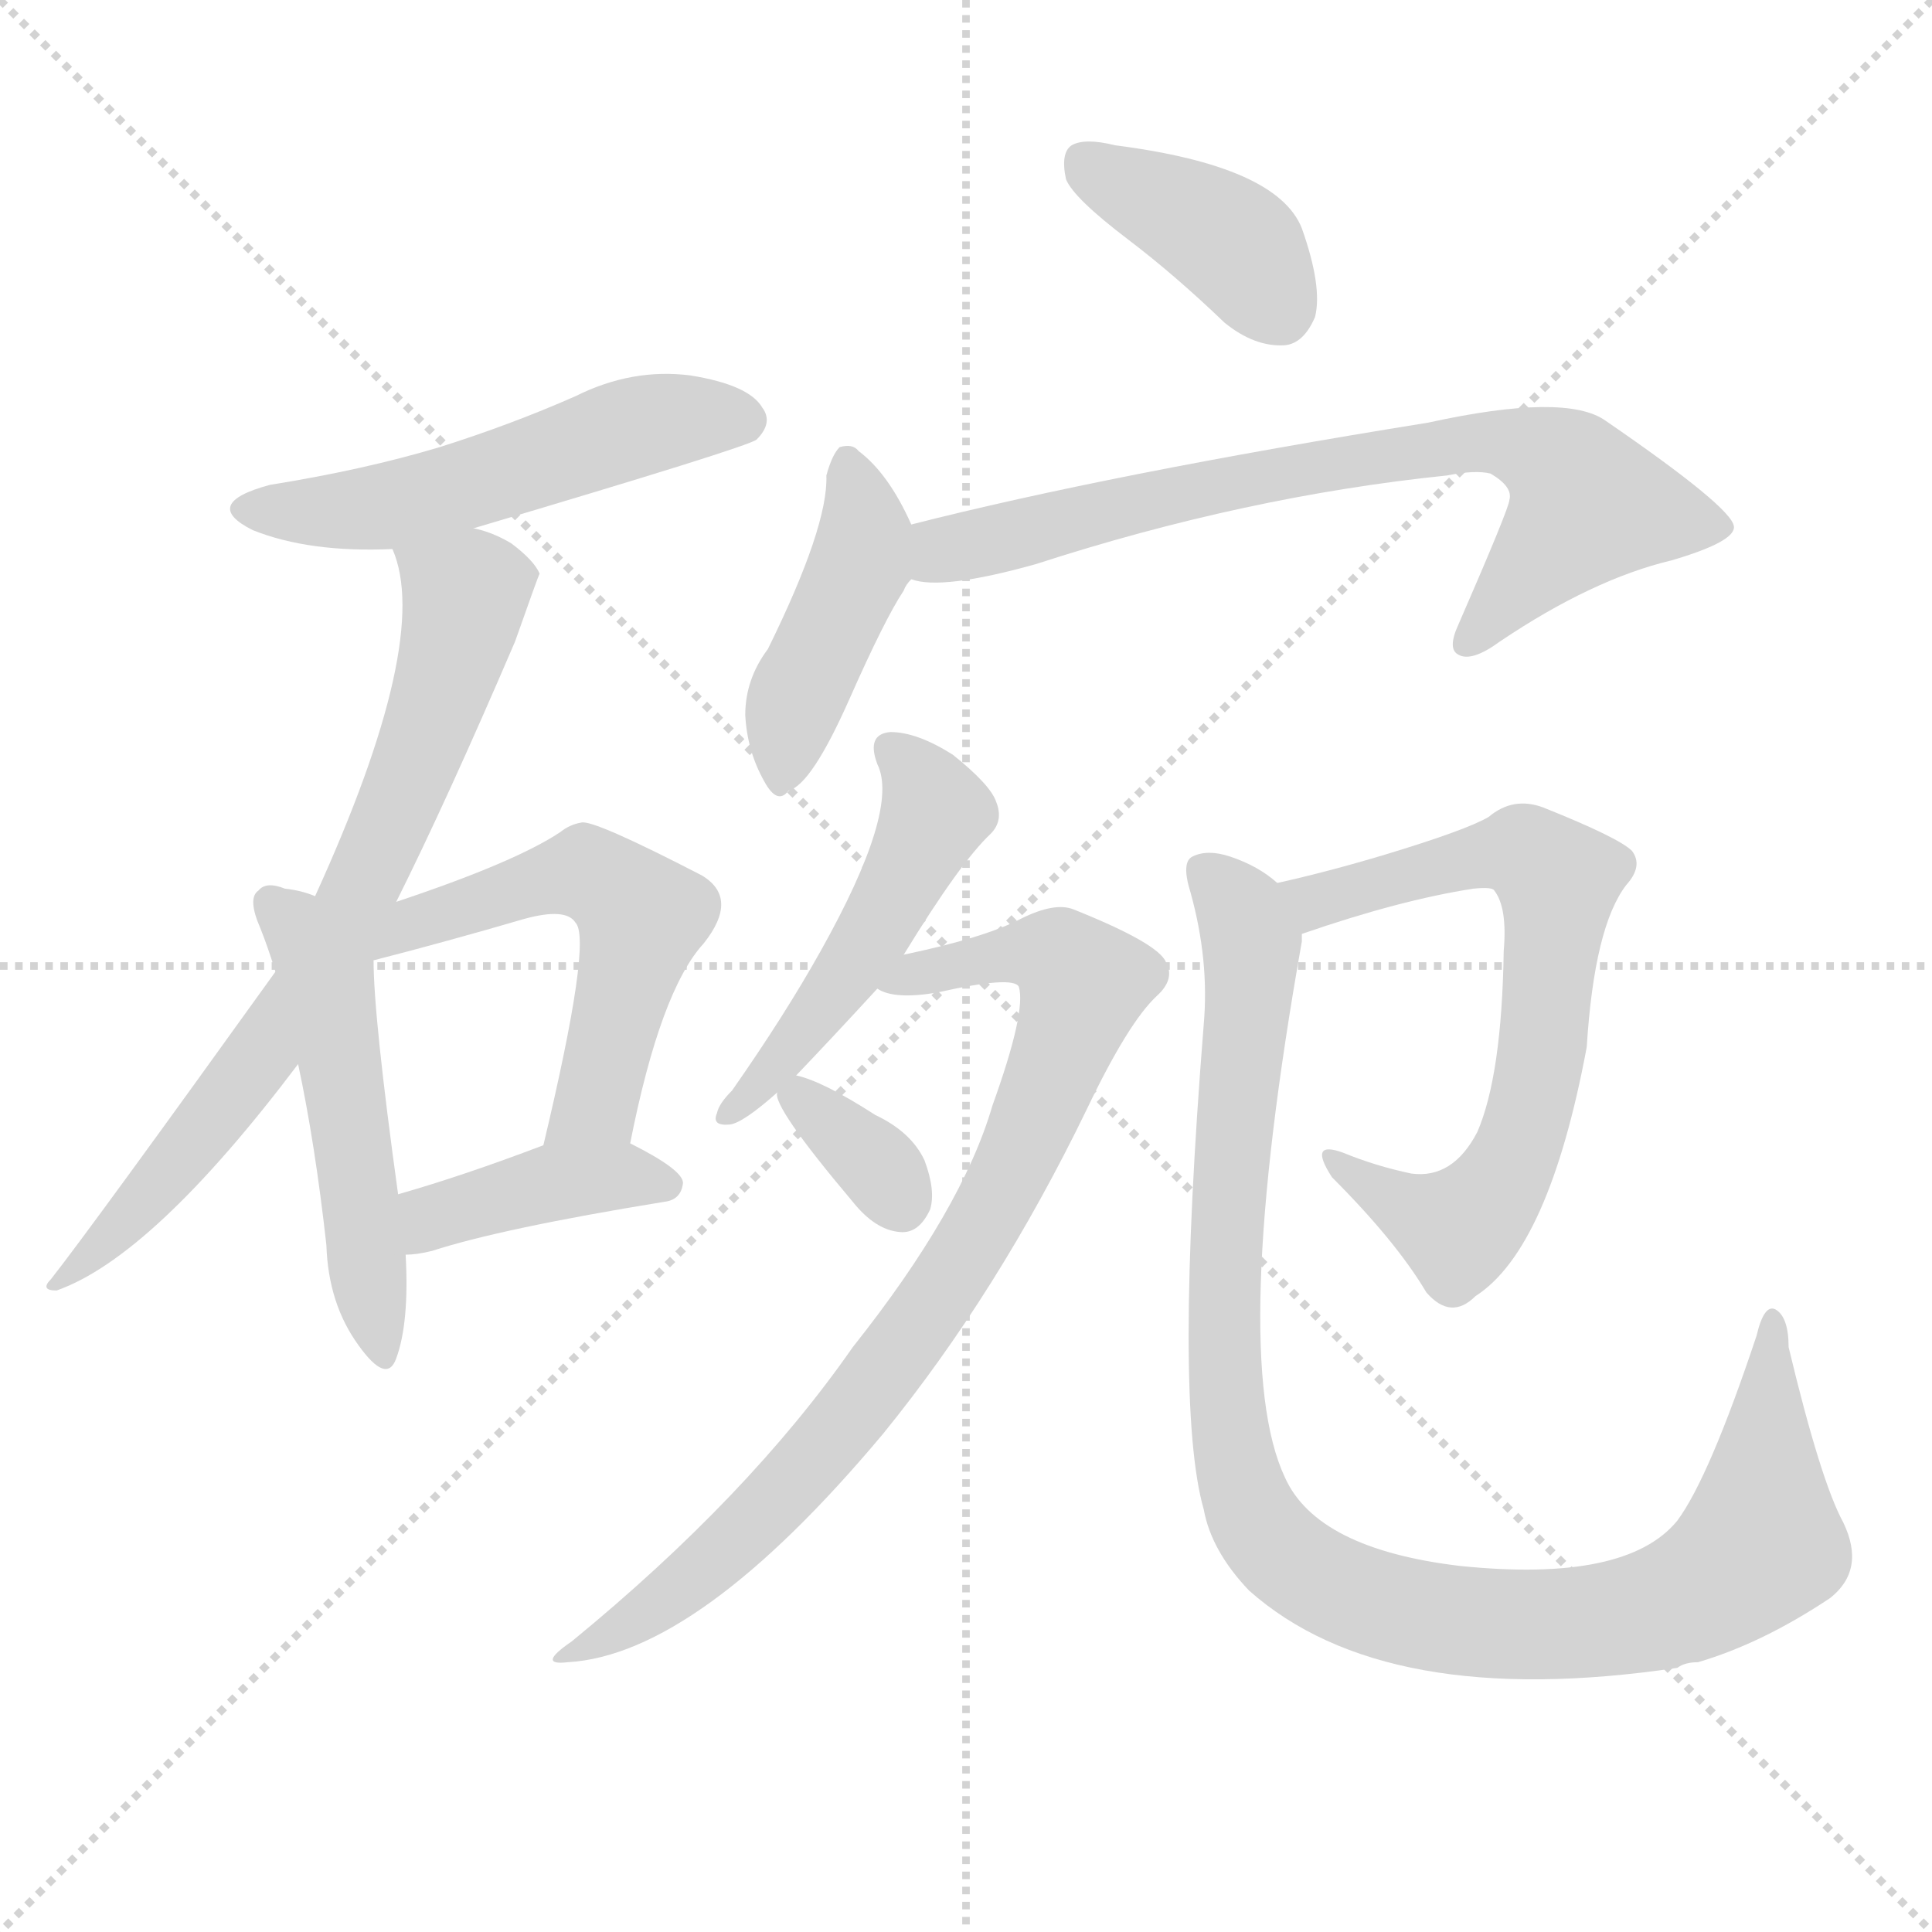
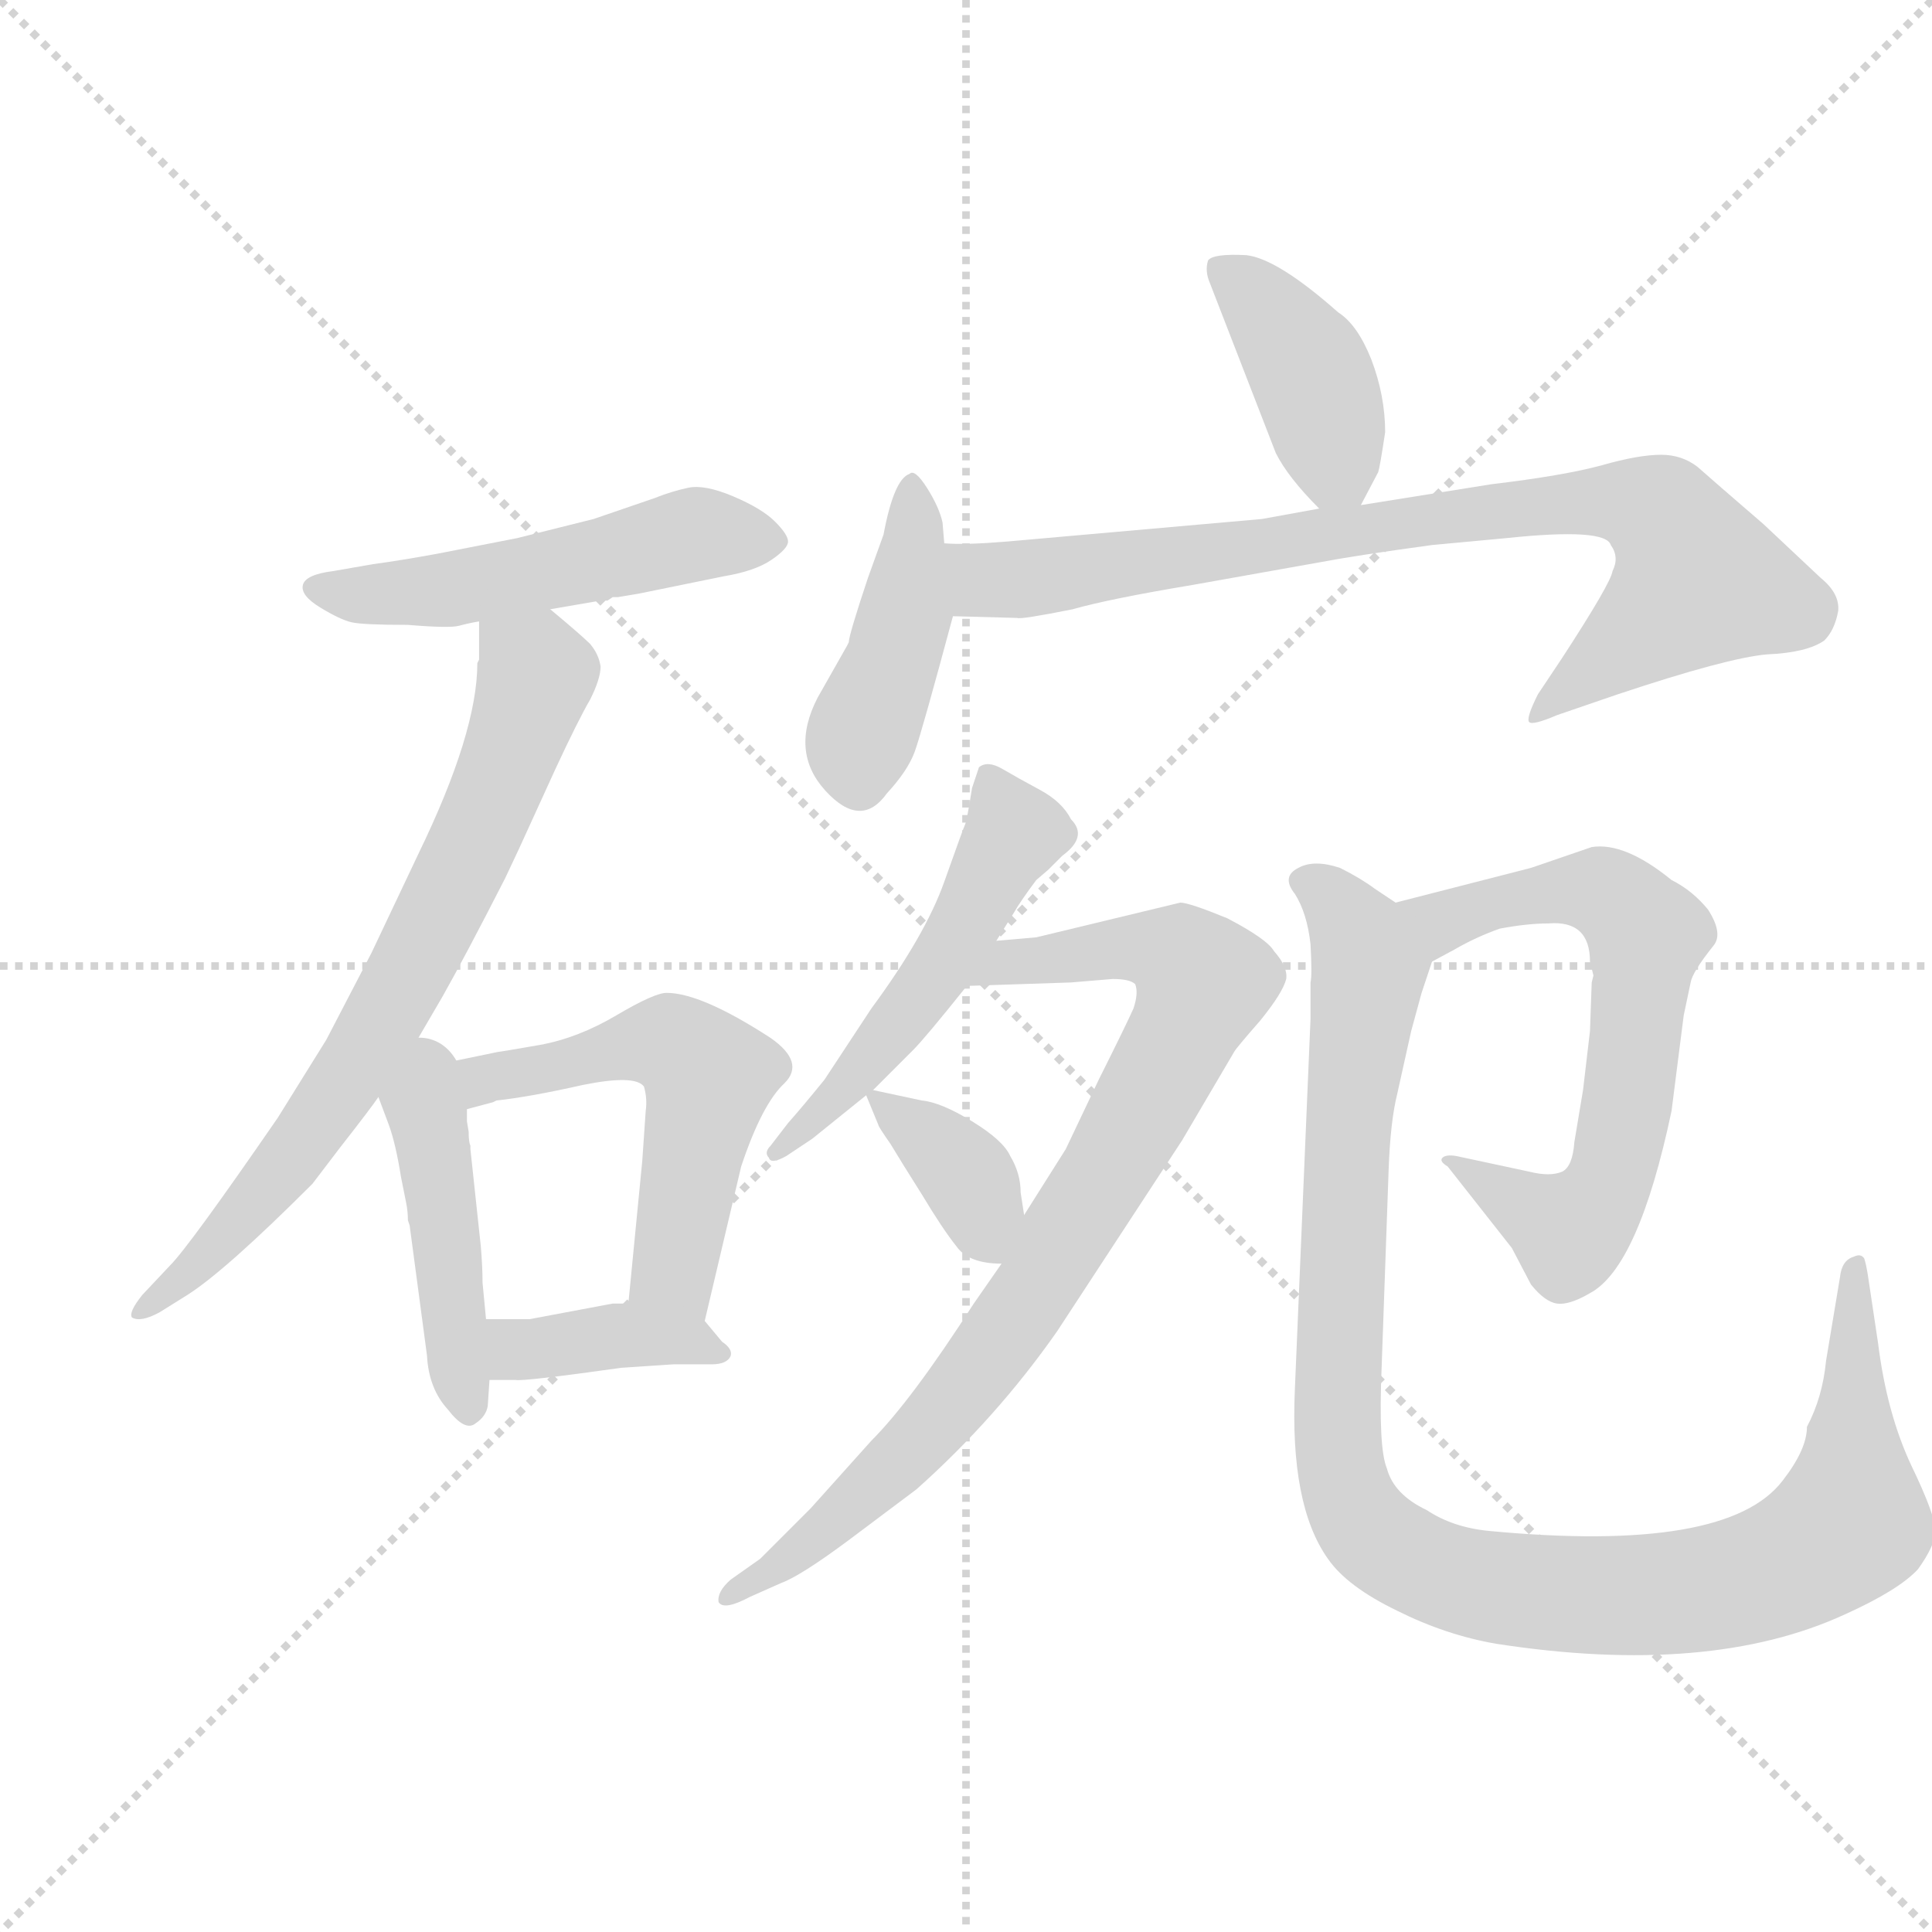
<svg xmlns="http://www.w3.org/2000/svg" version="1.1" viewBox="0 0 1024 1024">
  <g stroke="lightgray" stroke-dasharray="1,1" stroke-width="1" transform="scale(4, 4)">
    <line x1="0" y1="0" x2="256" y2="256" />
    <line x1="256" y1="0" x2="0" y2="256" />
    <line x1="128" y1="0" x2="128" y2="256" />
    <line x1="0" y1="128" x2="256" y2="128" />
  </g>
-   <g transform="scale(1, -1) translate(0, -900)">
+   <g transform="scale(0.92, -0.92) translate(60, -830)">
    <style type="text/css">
      
        @keyframes keyframes0 {
          from {
            stroke: blue;
-             stroke-dashoffset: 523;
+             stroke-dashoffset: 522;
            stroke-width: 128;
          }
          63% {
            animation-timing-function: step-end;
            stroke: blue;
            stroke-dashoffset: 0;
            stroke-width: 128;
          }
          to {
            stroke: black;
            stroke-width: 1024;
          }
        }
        #make-me-a-hanzi-animation-0 {
-           animation: keyframes0 0.676s both;
+           animation: keyframes0 0.675s both;
          animation-delay: 0s;
          animation-timing-function: linear;
        }
      
        @keyframes keyframes1 {
          from {
            stroke: blue;
-             stroke-dashoffset: 721;
+             stroke-dashoffset: 729;
            stroke-width: 128;
          }
          70% {
            animation-timing-function: step-end;
            stroke: blue;
            stroke-dashoffset: 0;
            stroke-width: 128;
          }
          to {
            stroke: black;
            stroke-width: 1024;
          }
        }
        #make-me-a-hanzi-animation-1 {
-           animation: keyframes1 0.837s both;
-           animation-delay: 0.676s;
+           animation: keyframes1 0.843s both;
+           animation-delay: 0.675s;
          animation-timing-function: linear;
        }
      
        @keyframes keyframes2 {
          from {
            stroke: blue;
-             stroke-dashoffset: 503;
-             stroke-width: 128;
-           }
-           62% {
+             stroke-dashoffset: 449;
+             stroke-width: 128;
+           }
+           59% {
            animation-timing-function: step-end;
            stroke: blue;
            stroke-dashoffset: 0;
            stroke-width: 128;
          }
          to {
            stroke: black;
            stroke-width: 1024;
          }
        }
        #make-me-a-hanzi-animation-2 {
-           animation: keyframes2 0.659s both;
-           animation-delay: 1.512s;
+           animation: keyframes2 0.615s both;
+           animation-delay: 1.518s;
          animation-timing-function: linear;
        }
      
        @keyframes keyframes3 {
          from {
            stroke: blue;
-             stroke-dashoffset: 533;
-             stroke-width: 128;
-           }
-           63% {
+             stroke-dashoffset: 560;
+             stroke-width: 128;
+           }
+           65% {
            animation-timing-function: step-end;
            stroke: blue;
            stroke-dashoffset: 0;
            stroke-width: 128;
          }
          to {
            stroke: black;
            stroke-width: 1024;
          }
        }
        #make-me-a-hanzi-animation-3 {
-           animation: keyframes3 0.684s both;
-           animation-delay: 2.172s;
+           animation: keyframes3 0.706s both;
+           animation-delay: 2.133s;
          animation-timing-function: linear;
        }
      
        @keyframes keyframes4 {
          from {
            stroke: blue;
-             stroke-dashoffset: 399;
+             stroke-dashoffset: 391;
            stroke-width: 128;
          }
          56% {
            animation-timing-function: step-end;
            stroke: blue;
            stroke-dashoffset: 0;
            stroke-width: 128;
          }
          to {
            stroke: black;
            stroke-width: 1024;
          }
        }
        #make-me-a-hanzi-animation-4 {
-           animation: keyframes4 0.575s both;
-           animation-delay: 2.855s;
+           animation: keyframes4 0.568s both;
+           animation-delay: 2.839s;
          animation-timing-function: linear;
        }
      
        @keyframes keyframes5 {
          from {
            stroke: blue;
-             stroke-dashoffset: 388;
-             stroke-width: 128;
-           }
-           56% {
+             stroke-dashoffset: 406;
+             stroke-width: 128;
+           }
+           57% {
            animation-timing-function: step-end;
            stroke: blue;
            stroke-dashoffset: 0;
            stroke-width: 128;
          }
          to {
            stroke: black;
            stroke-width: 1024;
          }
        }
        #make-me-a-hanzi-animation-5 {
-           animation: keyframes5 0.566s both;
-           animation-delay: 3.43s;
+           animation: keyframes5 0.58s both;
+           animation-delay: 3.407s;
          animation-timing-function: linear;
        }
      
        @keyframes keyframes6 {
          from {
            stroke: blue;
            stroke-dashoffset: 429;
            stroke-width: 128;
          }
          58% {
            animation-timing-function: step-end;
            stroke: blue;
            stroke-dashoffset: 0;
            stroke-width: 128;
          }
          to {
            stroke: black;
            stroke-width: 1024;
          }
        }
        #make-me-a-hanzi-animation-6 {
          animation: keyframes6 0.599s both;
-           animation-delay: 3.996s;
+           animation-delay: 3.988s;
          animation-timing-function: linear;
        }
      
        @keyframes keyframes7 {
          from {
            stroke: blue;
-             stroke-dashoffset: 729;
-             stroke-width: 128;
-           }
-           70% {
+             stroke-dashoffset: 841;
+             stroke-width: 128;
+           }
+           73% {
            animation-timing-function: step-end;
            stroke: blue;
            stroke-dashoffset: 0;
            stroke-width: 128;
          }
          to {
            stroke: black;
            stroke-width: 1024;
          }
        }
        #make-me-a-hanzi-animation-7 {
-           animation: keyframes7 0.843s both;
-           animation-delay: 4.595s;
+           animation: keyframes7 0.934s both;
+           animation-delay: 4.587s;
          animation-timing-function: linear;
        }
      
        @keyframes keyframes8 {
          from {
            stroke: blue;
-             stroke-dashoffset: 487;
-             stroke-width: 128;
-           }
-           61% {
+             stroke-dashoffset: 519;
+             stroke-width: 128;
+           }
+           63% {
            animation-timing-function: step-end;
            stroke: blue;
            stroke-dashoffset: 0;
            stroke-width: 128;
          }
          to {
            stroke: black;
            stroke-width: 1024;
          }
        }
        #make-me-a-hanzi-animation-8 {
-           animation: keyframes8 0.646s both;
-           animation-delay: 5.438s;
+           animation: keyframes8 0.672s both;
+           animation-delay: 5.521s;
          animation-timing-function: linear;
        }
      
        @keyframes keyframes9 {
          from {
            stroke: blue;
-             stroke-dashoffset: 822;
+             stroke-dashoffset: 849;
            stroke-width: 128;
          }
          73% {
            animation-timing-function: step-end;
            stroke: blue;
            stroke-dashoffset: 0;
            stroke-width: 128;
          }
          to {
            stroke: black;
            stroke-width: 1024;
          }
        }
        #make-me-a-hanzi-animation-9 {
-           animation: keyframes9 0.919s both;
-           animation-delay: 6.085s;
+           animation: keyframes9 0.941s both;
+           animation-delay: 6.194s;
          animation-timing-function: linear;
        }
      
        @keyframes keyframes10 {
          from {
            stroke: blue;
-             stroke-dashoffset: 336;
-             stroke-width: 128;
-           }
-           52% {
+             stroke-dashoffset: 365;
+             stroke-width: 128;
+           }
+           54% {
            animation-timing-function: step-end;
            stroke: blue;
            stroke-dashoffset: 0;
            stroke-width: 128;
          }
          to {
            stroke: black;
            stroke-width: 1024;
          }
        }
        #make-me-a-hanzi-animation-10 {
-           animation: keyframes10 0.523s both;
-           animation-delay: 7.004s;
+           animation: keyframes10 0.547s both;
+           animation-delay: 7.135s;
          animation-timing-function: linear;
        }
      
        @keyframes keyframes11 {
          from {
            stroke: blue;
            stroke-dashoffset: 666;
            stroke-width: 128;
          }
          68% {
            animation-timing-function: step-end;
            stroke: blue;
            stroke-dashoffset: 0;
            stroke-width: 128;
          }
          to {
            stroke: black;
            stroke-width: 1024;
          }
        }
        #make-me-a-hanzi-animation-11 {
          animation: keyframes11 0.792s both;
-           animation-delay: 7.527s;
+           animation-delay: 7.682s;
          animation-timing-function: linear;
        }
      
        @keyframes keyframes12 {
          from {
            stroke: blue;
-             stroke-dashoffset: 1024;
-             stroke-width: 128;
-           }
-           77% {
+             stroke-dashoffset: 1087;
+             stroke-width: 128;
+           }
+           78% {
            animation-timing-function: step-end;
            stroke: blue;
            stroke-dashoffset: 0;
            stroke-width: 128;
          }
          to {
            stroke: black;
            stroke-width: 1024;
          }
        }
        #make-me-a-hanzi-animation-12 {
-           animation: keyframes12 1.083s both;
-           animation-delay: 8.319s;
+           animation: keyframes12 1.135s both;
+           animation-delay: 8.474s;
          animation-timing-function: linear;
        }
      
    </style>
-     <path d="M 251 620 Q 396 663 401 667 Q 410 676 404 684 Q 397 696 366 701 Q 335 705 305 690 Q 271 675 233 663 Q 193 651 143 643 Q 106 633 134 619 Q 164 607 208 609 L 251 620 Z" fill="lightgray" />
-     <path d="M 210 422 Q 237 476 273 560 Q 285 594 286 596 Q 283 603 271 612 Q 261 618 251 620 C 223 630 200 638 208 609 Q 229 561 167 425 L 146 385 Q 49 250 27 222 Q 21 216 30 216 Q 81 234 158 336 L 210 422 Z" fill="lightgray" />
-     <path d="M 167 425 Q 160 428 151 429 Q 141 433 137 428 Q 131 424 138 408 Q 142 398 146 385 L 158 336 Q 167 294 173 240 Q 174 209 190 187 Q 205 166 210 180 Q 217 199 215 235 L 211 267 Q 198 361 198 391 L 167 425 Z" fill="lightgray" />
-     <path d="M 334 294 Q 350 375 373 400 Q 392 424 372 436 Q 314 466 308 464 Q 302 463 297 459 Q 273 443 210 422 C 169 408 169 383 198 391 Q 237 401 278 413 Q 300 419 305 411 Q 314 402 288 293 C 281 264 328 265 334 294 Z" fill="lightgray" />
-     <path d="M 215 235 Q 221 235 229 237 Q 266 249 352 263 Q 361 264 362 273 Q 362 280 334 294 C 316 303 316 303 288 293 Q 246 277 211 267 C 182 259 185 233 215 235 Z" fill="lightgray" />
-     <path d="M 598 773 Q 623 754 649 729 Q 665 716 681 717 Q 691 718 697 732 Q 701 748 690 779 Q 677 812 591 823 Q 575 827 568 823 Q 562 819 565 805 Q 569 795 598 773 Z" fill="lightgray" />
-     <path d="M 483 622 Q 471 649 455 661 Q 452 665 445 663 Q 441 659 438 648 Q 439 621 407 556 Q 395 540 395 521 Q 396 502 405 486 Q 412 473 418 481 Q 430 484 450 529 Q 469 572 479 587 Q 480 590 483 593 C 491 604 491 604 483 622 Z" fill="lightgray" />
-     <path d="M 483 593 Q 499 587 549 601 Q 660 637 767 648 Q 782 651 790 649 Q 802 642 800 635 Q 800 631 773 569 Q 767 556 773 553 Q 780 549 795 560 Q 844 593 886 603 Q 920 613 919 621 Q 918 631 851 677 Q 830 692 757 676 Q 589 649 483 622 C 454 615 453 596 483 593 Z" fill="lightgray" />
-     <path d="M 422 330 Q 443 352 465 376 L 479 394 Q 509 443 525 458 Q 532 465 528 475 Q 525 484 505 500 Q 486 512 472 512 Q 459 511 465 495 Q 477 471 435 396 Q 416 362 388 322 Q 381 315 380 310 Q 377 303 387 304 Q 394 305 412 321 L 422 330 Z" fill="lightgray" />
-     <path d="M 465 376 Q 474 370 497 374 Q 537 383 540 377 Q 544 364 526 314 Q 510 259 452 186 Q 397 107 303 30 Q 284 17 301 19 Q 370 23 468 140 Q 529 215 576 312 Q 598 358 613 372 Q 623 381 618 390 Q 614 400 569 418 Q 559 422 541 413 Q 522 403 479 394 C 450 387 436 382 465 376 Z" fill="lightgray" />
-     <path d="M 412 321 Q 409 314 452 263 Q 464 248 477 247 Q 487 246 493 259 Q 496 269 490 285 Q 483 300 464 309 Q 436 327 422 330 C 411 333 411 333 412 321 Z" fill="lightgray" />
-     <path d="M 690 405 Q 742 423 781 429 Q 791 430 792 428 Q 799 419 797 396 Q 796 330 783 300 Q 770 275 748 278 Q 729 282 712 289 Q 693 296 706 276 Q 740 242 756 215 Q 769 200 782 213 Q 821 238 841 345 Q 845 409 862 431 Q 871 441 865 449 Q 858 456 818 472 Q 802 478 789 467 Q 777 460 734 447 Q 704 438 677 432 C 648 425 662 395 690 405 Z" fill="lightgray" />
-     <path d="M 977 93 Q 965 115 948 186 Q 948 202 941 206 Q 935 209 931 192 Q 906 117 889 94 Q 862 61 774 70 Q 698 79 681 117 Q 651 181 690 401 Q 690 404 690 405 C 693 423 693 423 677 432 Q 667 441 652 446 Q 640 450 632 446 Q 626 443 631 427 Q 641 391 638 357 Q 622 156 638 100 Q 642 78 662 57 Q 734 -7 889 16 Q 893 19 900 19 Q 934 29 970 53 Q 989 68 977 93 Z" fill="lightgray" />
+     <path d="M 290 484 L 293 486 L 296 486 L 308 488 L 357 498 Q 375 501 384.5 507.5 Q 394 514 394 518 Q 394 522 386.5 529.5 Q 379 537 362.5 544 Q 346 551 336.5 549 Q 327 547 317 543 L 282 531 L 238 520 L 192 511 Q 170 507 155 505 L 132 501 Q 116 499 114.5 493 Q 113 487 124.5 480 Q 136 473 142.5 471.5 Q 149 470 175 470 Q 199 468 204.5 469.5 Q 210 471 216 472 L 257 479 L 286 484 Q 288 484 290 484 Z" fill="lightgray" />
+     <path d="M 216 472 L 216 450 L 215 448 Q 215 408 181 338 L 154 281 L 128 231 L 100 186 Q 49 112 38 101 L 22 84 Q 14 74 16 71 Q 21 68 32 74 L 48 84 Q 70 98 120 148 L 136 169 Q 154 192 158 198 L 174 220 L 195 256 Q 208 279 231 324 L 239 341 L 260 387 Q 273 415 280 427 Q 286 439 286 446 Q 285 453 280 459 Q 275 464 257 479 C 234 498 216 502 216 472 Z" fill="lightgray" />
+     <path d="M 158 198 L 164 182 Q 168 171 171 152 L 174 137 Q 175 132 175 127 L 176 124 L 186 49 Q 187 30 198 18 Q 208 5 214 10 Q 220 14 221 20 L 222 35 L 220 70 L 218 91 Q 218 100 217 112 L 211 168 L 211 170 Q 210 172 210 178 L 209 184 L 209 191 C 209 255 145 234 158 198 Z" fill="lightgray" />
+     <path d="M 346 69 L 367 158 Q 379 194 392 206 Q 404 218 384 232 Q 344 258 324 258 Q 317 258 295 245 Q 273 232 251 228 Q 228 224 227 224 L 198 218 L 174 220 C 144 222 180 183 209 191 L 224 195 L 226 196 Q 245 198 276 205 Q 306 211 311 204 Q 313 197 312 190 L 310 161 L 302 79 C 299 49 339 40 346 69 Z" fill="lightgray" />
+     <path d="M 222 35 L 237 35 Q 241 34 298 42 L 328 44 L 350 44 Q 359 44 361 49 Q 362 53 356 57 L 346 69 C 338 79 332 79 302 79 L 293 79 L 245 70 L 220 70 C 190 70 192 35 222 35 Z" fill="lightgray" />
+     <path d="M 724 539 L 734 558 Q 735 561 738 581 Q 738 602 730 623 Q 722 643 711 650 Q 676 681 658 683 Q 639 684 636 680 Q 634 674 637 667 L 675 569 Q 682 555 700 537 C 715 522 715 522 724 539 Z" fill="lightgray" />
+     <path d="M 484 517 L 483 529 Q 481 538 474 549 Q 467 560 464 557 Q 455 554 449 522 L 440 497 Q 429 464 429 460 L 428 458 L 411 428 Q 395 397 415.5 374.5 Q 436 352 451 373 Q 463 386 467 397 Q 471 408 489 475 L 484 517 Z" fill="lightgray" />
+     <path d="M 700 537 L 667 531 L 520 518 Q 496 516 484 517 C 454 517 459 476 489 475 L 526 474 Q 528 473 558 479 Q 579 485 627 493 L 700 506 Q 721 510 765 516 L 808 520 Q 865 526 868 516 Q 873 509 869 501 Q 868 494 840 451 L 826 430 Q 819 416 821 414 Q 823 412 837 418 L 872 430 Q 935 451 958 453 Q 981 454 991 461 Q 997 467 999 478 Q 1000 488 989 497 L 956 528 Q 927 553 918 561 Q 909 568 897 568 Q 884 568 863 562 Q 841 556 799 551 L 724 539 L 700 537 Z" fill="lightgray" />
+     <path d="M 514 288 L 524 304 Q 528 311 537 323 L 544 329 L 552 337 Q 567 348 557 358 Q 552 368 539 375 Q 526 382 517.5 387 Q 509 392 504 388 L 500 376 Q 497 357 496 355 Q 495 353 484 322 Q 473 291 442 249 L 415 208 Q 402 192 394 183 L 384 170 Q 380 166 383 163 Q 384 159 393 164 L 408 174 L 439 199 L 443 202 L 466 225 Q 473 232 497 262 L 514 288 Z" fill="lightgray" />
+     <path d="M 517 102 L 501 79 Q 465 23 442 0 L 407 -39 L 378 -68 L 361 -80 Q 353 -87 354 -93 Q 357 -98 372 -90 L 390 -82 Q 401 -78 428 -58 L 468 -28 Q 514 13 549 63 L 621 173 L 651 224 Q 652 226 666 242 Q 679 258 681 266 Q 682 273 674 282 Q 670 289 647 301 Q 625 310 620 310 L 537 290 L 514 288 C 484 285 467 261 497 262 L 557 264 L 581 266 Q 591 266 594 263 Q 596 258 593 249 Q 589 240 573 208 L 554 168 L 530 130 L 517 102 Z" fill="lightgray" />
+     <path d="M 439 199 L 446 182 Q 446 181 453 171 Q 459 161 471 142 Q 483 122 491 112 Q 498 102 517 102 C 534 101 534 101 530 130 L 528 143 Q 528 154 522 164 Q 518 173 500 184 Q 482 195 471 196 L 443 202 C 437 203 437 203 439 199 Z" fill="lightgray" />
+     <path d="M 856 236 L 852 202 L 847 172 Q 846 158 840 155 Q 833 152 821 155 L 779 164 Q 773 165 771 163 Q 769 161 774 158 L 811 111 L 822 90 Q 830 80 837 79 Q 844 78 856 85 Q 884 100 903 190 L 910 245 L 914 264 Q 915 270 927 285 Q 933 292 924 306 Q 915 317 903 323 Q 876 345 857 342 L 822 330 L 744 310 C 715 303 739 262 765 276 L 778 283 Q 790 290 804 295 Q 820 298 832 298 Q 856 300 856 276 L 858 268 L 857 264 L 856 236 Z" fill="lightgray" />
+     <path d="M 744 310 L 732 318 Q 724 324 712 330 Q 697 335 688 330 Q 678 325 686 315 Q 693 304 695 286 Q 696 268 695 264 L 695 243 L 686 30 Q 683 -37 705 -68 Q 716 -84 745 -98 Q 773 -112 802 -117 Q 925 -136 1003 -100 Q 1034 -86 1045 -74 Q 1055 -60 1055 -52 Q 1055 -43 1041 -14 Q 1027 16 1022 56 L 1016 96 Q 1015 102 1014 105 Q 1012 108 1008 106 Q 1001 104 1000 94 L 992 46 Q 990 25 981 8 Q 981 -5 967 -23 Q 935 -65 798 -52 Q 777 -50 762 -40 Q 743 -31 739 -16 Q 734 -4 736 43 L 740 156 Q 741 184 745 200 L 753 236 L 759 258 L 765 276 C 770 293 769 293 744 310 Z" fill="lightgray" />
    <clipPath id="make-me-a-hanzi-clip-0">
-       <path d="M 251 620 Q 396 663 401 667 Q 410 676 404 684 Q 397 696 366 701 Q 335 705 305 690 Q 271 675 233 663 Q 193 651 143 643 Q 106 633 134 619 Q 164 607 208 609 L 251 620 Z" />
-     </clipPath>
-     <path clip-path="url(#make-me-a-hanzi-clip-0)" d="M 135 632 L 199 630 L 334 673 L 395 677" fill="none" id="make-me-a-hanzi-animation-0" stroke-dasharray="395 790" stroke-linecap="round" />
+       <path d="M 290 484 L 293 486 L 296 486 L 308 488 L 357 498 Q 375 501 384.5 507.5 Q 394 514 394 518 Q 394 522 386.5 529.5 Q 379 537 362.5 544 Q 346 551 336.5 549 Q 327 547 317 543 L 282 531 L 238 520 L 192 511 Q 170 507 155 505 L 132 501 Q 116 499 114.5 493 Q 113 487 124.5 480 Q 136 473 142.5 471.5 Q 149 470 175 470 Q 199 468 204.5 469.5 Q 210 471 216 472 L 257 479 L 286 484 Q 288 484 290 484 Z" />
+     </clipPath>
+     <path clip-path="url(#make-me-a-hanzi-clip-0)" d="M 121 491 L 198 490 L 342 522 L 383 519" fill="none" id="make-me-a-hanzi-animation-0" stroke-dasharray="394 788" stroke-linecap="round" />
    <clipPath id="make-me-a-hanzi-clip-1">
-       <path d="M 210 422 Q 237 476 273 560 Q 285 594 286 596 Q 283 603 271 612 Q 261 618 251 620 C 223 630 200 638 208 609 Q 229 561 167 425 L 146 385 Q 49 250 27 222 Q 21 216 30 216 Q 81 234 158 336 L 210 422 Z" />
-     </clipPath>
-     <path clip-path="url(#make-me-a-hanzi-clip-1)" d="M 216 607 L 247 580 L 228 515 L 195 436 L 137 338 L 89 277 L 33 221" fill="none" id="make-me-a-hanzi-animation-1" stroke-dasharray="593 1186" stroke-linecap="round" />
+       <path d="M 216 472 L 216 450 L 215 448 Q 215 408 181 338 L 154 281 L 128 231 L 100 186 Q 49 112 38 101 L 22 84 Q 14 74 16 71 Q 21 68 32 74 L 48 84 Q 70 98 120 148 L 136 169 Q 154 192 158 198 L 174 220 L 195 256 Q 208 279 231 324 L 239 341 L 260 387 Q 273 415 280 427 Q 286 439 286 446 Q 285 453 280 459 Q 275 464 257 479 C 234 498 216 502 216 472 Z" />
+     </clipPath>
+     <path clip-path="url(#make-me-a-hanzi-clip-1)" d="M 224 467 L 249 441 L 233 392 L 183 283 L 101 153 L 46 94 L 20 77" fill="none" id="make-me-a-hanzi-animation-1" stroke-dasharray="601 1202" stroke-linecap="round" />
    <clipPath id="make-me-a-hanzi-clip-2">
-       <path d="M 167 425 Q 160 428 151 429 Q 141 433 137 428 Q 131 424 138 408 Q 142 398 146 385 L 158 336 Q 167 294 173 240 Q 174 209 190 187 Q 205 166 210 180 Q 217 199 215 235 L 211 267 Q 198 361 198 391 L 167 425 Z" />
-     </clipPath>
-     <path clip-path="url(#make-me-a-hanzi-clip-2)" d="M 145 421 L 173 382 L 201 185" fill="none" id="make-me-a-hanzi-animation-2" stroke-dasharray="375 750" stroke-linecap="round" />
+       <path d="M 158 198 L 164 182 Q 168 171 171 152 L 174 137 Q 175 132 175 127 L 176 124 L 186 49 Q 187 30 198 18 Q 208 5 214 10 Q 220 14 221 20 L 222 35 L 220 70 L 218 91 Q 218 100 217 112 L 211 168 L 211 170 Q 210 172 210 178 L 209 184 L 209 191 C 209 255 145 234 158 198 Z" />
+     </clipPath>
+     <path clip-path="url(#make-me-a-hanzi-clip-2)" d="M 176 210 L 194 145 L 210 20" fill="none" id="make-me-a-hanzi-animation-2" stroke-dasharray="321 642" stroke-linecap="round" />
    <clipPath id="make-me-a-hanzi-clip-3">
-       <path d="M 334 294 Q 350 375 373 400 Q 392 424 372 436 Q 314 466 308 464 Q 302 463 297 459 Q 273 443 210 422 C 169 408 169 383 198 391 Q 237 401 278 413 Q 300 419 305 411 Q 314 402 288 293 C 281 264 328 265 334 294 Z" />
-     </clipPath>
-     <path clip-path="url(#make-me-a-hanzi-clip-3)" d="M 203 399 L 243 420 L 304 437 L 334 422 L 340 414 L 316 316 L 295 305" fill="none" id="make-me-a-hanzi-animation-3" stroke-dasharray="405 810" stroke-linecap="round" />
+       <path d="M 346 69 L 367 158 Q 379 194 392 206 Q 404 218 384 232 Q 344 258 324 258 Q 317 258 295 245 Q 273 232 251 228 Q 228 224 227 224 L 198 218 L 174 220 C 144 222 180 183 209 191 L 224 195 L 226 196 Q 245 198 276 205 Q 306 211 311 204 Q 313 197 312 190 L 310 161 L 302 79 C 299 49 339 40 346 69 Z" />
+     </clipPath>
+     <path clip-path="url(#make-me-a-hanzi-clip-3)" d="M 192 214 L 213 206 L 315 230 L 337 223 L 348 210 L 329 96 L 340 78" fill="none" id="make-me-a-hanzi-animation-3" stroke-dasharray="432 864" stroke-linecap="round" />
    <clipPath id="make-me-a-hanzi-clip-4">
-       <path d="M 215 235 Q 221 235 229 237 Q 266 249 352 263 Q 361 264 362 273 Q 362 280 334 294 C 316 303 316 303 288 293 Q 246 277 211 267 C 182 259 185 233 215 235 Z" />
-     </clipPath>
-     <path clip-path="url(#make-me-a-hanzi-clip-4)" d="M 221 241 L 234 257 L 296 274 L 335 277 L 353 272" fill="none" id="make-me-a-hanzi-animation-4" stroke-dasharray="271 542" stroke-linecap="round" />
+       <path d="M 222 35 L 237 35 Q 241 34 298 42 L 328 44 L 350 44 Q 359 44 361 49 Q 362 53 356 57 L 346 69 C 338 79 332 79 302 79 L 293 79 L 245 70 L 220 70 C 190 70 192 35 222 35 Z" />
+     </clipPath>
+     <path clip-path="url(#make-me-a-hanzi-clip-4)" d="M 226 65 L 237 53 L 298 61 L 354 50" fill="none" id="make-me-a-hanzi-animation-4" stroke-dasharray="263 526" stroke-linecap="round" />
    <clipPath id="make-me-a-hanzi-clip-5">
-       <path d="M 598 773 Q 623 754 649 729 Q 665 716 681 717 Q 691 718 697 732 Q 701 748 690 779 Q 677 812 591 823 Q 575 827 568 823 Q 562 819 565 805 Q 569 795 598 773 Z" />
-     </clipPath>
-     <path clip-path="url(#make-me-a-hanzi-clip-5)" d="M 575 815 L 653 772 L 677 737" fill="none" id="make-me-a-hanzi-animation-5" stroke-dasharray="260 520" stroke-linecap="round" />
+       <path d="M 724 539 L 734 558 Q 735 561 738 581 Q 738 602 730 623 Q 722 643 711 650 Q 676 681 658 683 Q 639 684 636 680 Q 634 674 637 667 L 675 569 Q 682 555 700 537 C 715 522 715 522 724 539 Z" />
+     </clipPath>
+     <path clip-path="url(#make-me-a-hanzi-clip-5)" d="M 642 674 L 664 658 L 693 620 L 717 549" fill="none" id="make-me-a-hanzi-animation-5" stroke-dasharray="278 556" stroke-linecap="round" />
    <clipPath id="make-me-a-hanzi-clip-6">
-       <path d="M 483 622 Q 471 649 455 661 Q 452 665 445 663 Q 441 659 438 648 Q 439 621 407 556 Q 395 540 395 521 Q 396 502 405 486 Q 412 473 418 481 Q 430 484 450 529 Q 469 572 479 587 Q 480 590 483 593 C 491 604 491 604 483 622 Z" />
-     </clipPath>
-     <path clip-path="url(#make-me-a-hanzi-clip-6)" d="M 449 656 L 457 629 L 456 602 L 420 525 L 415 493" fill="none" id="make-me-a-hanzi-animation-6" stroke-dasharray="301 602" stroke-linecap="round" />
+       <path d="M 484 517 L 483 529 Q 481 538 474 549 Q 467 560 464 557 Q 455 554 449 522 L 440 497 Q 429 464 429 460 L 428 458 L 411 428 Q 395 397 415.5 374.5 Q 436 352 451 373 Q 463 386 467 397 Q 471 408 489 475 L 484 517 Z" />
+     </clipPath>
+     <path clip-path="url(#make-me-a-hanzi-clip-6)" d="M 466 549 L 461 471 L 435 404 L 435 381" fill="none" id="make-me-a-hanzi-animation-6" stroke-dasharray="301 602" stroke-linecap="round" />
    <clipPath id="make-me-a-hanzi-clip-7">
-       <path d="M 483 593 Q 499 587 549 601 Q 660 637 767 648 Q 782 651 790 649 Q 802 642 800 635 Q 800 631 773 569 Q 767 556 773 553 Q 780 549 795 560 Q 844 593 886 603 Q 920 613 919 621 Q 918 631 851 677 Q 830 692 757 676 Q 589 649 483 622 C 454 615 453 596 483 593 Z" />
-     </clipPath>
-     <path clip-path="url(#make-me-a-hanzi-clip-7)" d="M 489 600 L 500 609 L 616 636 L 792 667 L 823 657 L 840 639 L 840 630 L 778 559" fill="none" id="make-me-a-hanzi-animation-7" stroke-dasharray="601 1202" stroke-linecap="round" />
+       <path d="M 700 537 L 667 531 L 520 518 Q 496 516 484 517 C 454 517 459 476 489 475 L 526 474 Q 528 473 558 479 Q 579 485 627 493 L 700 506 Q 721 510 765 516 L 808 520 Q 865 526 868 516 Q 873 509 869 501 Q 868 494 840 451 L 826 430 Q 819 416 821 414 Q 823 412 837 418 L 872 430 Q 935 451 958 453 Q 981 454 991 461 Q 997 467 999 478 Q 1000 488 989 497 L 956 528 Q 927 553 918 561 Q 909 568 897 568 Q 884 568 863 562 Q 841 556 799 551 L 724 539 L 700 537 Z" />
+     </clipPath>
+     <path clip-path="url(#make-me-a-hanzi-clip-7)" d="M 488 510 L 508 495 L 851 541 L 875 541 L 899 532 L 918 495 L 824 416" fill="none" id="make-me-a-hanzi-animation-7" stroke-dasharray="713 1426" stroke-linecap="round" />
    <clipPath id="make-me-a-hanzi-clip-8">
-       <path d="M 422 330 Q 443 352 465 376 L 479 394 Q 509 443 525 458 Q 532 465 528 475 Q 525 484 505 500 Q 486 512 472 512 Q 459 511 465 495 Q 477 471 435 396 Q 416 362 388 322 Q 381 315 380 310 Q 377 303 387 304 Q 394 305 412 321 L 422 330 Z" />
-     </clipPath>
-     <path clip-path="url(#make-me-a-hanzi-clip-8)" d="M 472 502 L 494 476 L 493 462 L 438 368 L 389 313" fill="none" id="make-me-a-hanzi-animation-8" stroke-dasharray="359 718" stroke-linecap="round" />
+       <path d="M 514 288 L 524 304 Q 528 311 537 323 L 544 329 L 552 337 Q 567 348 557 358 Q 552 368 539 375 Q 526 382 517.5 387 Q 509 392 504 388 L 500 376 Q 497 357 496 355 Q 495 353 484 322 Q 473 291 442 249 L 415 208 Q 402 192 394 183 L 384 170 Q 380 166 383 163 Q 384 159 393 164 L 408 174 L 439 199 L 443 202 L 466 225 Q 473 232 497 262 L 514 288 Z" />
+     </clipPath>
+     <path clip-path="url(#make-me-a-hanzi-clip-8)" d="M 510 379 L 524 352 L 494 292 L 427 203 L 388 166" fill="none" id="make-me-a-hanzi-animation-8" stroke-dasharray="391 782" stroke-linecap="round" />
    <clipPath id="make-me-a-hanzi-clip-9">
-       <path d="M 465 376 Q 474 370 497 374 Q 537 383 540 377 Q 544 364 526 314 Q 510 259 452 186 Q 397 107 303 30 Q 284 17 301 19 Q 370 23 468 140 Q 529 215 576 312 Q 598 358 613 372 Q 623 381 618 390 Q 614 400 569 418 Q 559 422 541 413 Q 522 403 479 394 C 450 387 436 382 465 376 Z" />
-     </clipPath>
-     <path clip-path="url(#make-me-a-hanzi-clip-9)" d="M 470 379 L 557 395 L 574 377 L 525 257 L 447 143 L 380 74 L 306 24" fill="none" id="make-me-a-hanzi-animation-9" stroke-dasharray="694 1388" stroke-linecap="round" />
+       <path d="M 517 102 L 501 79 Q 465 23 442 0 L 407 -39 L 378 -68 L 361 -80 Q 353 -87 354 -93 Q 357 -98 372 -90 L 390 -82 Q 401 -78 428 -58 L 468 -28 Q 514 13 549 63 L 621 173 L 651 224 Q 652 226 666 242 Q 679 258 681 266 Q 682 273 674 282 Q 670 289 647 301 Q 625 310 620 310 L 537 290 L 514 288 C 484 285 467 261 497 262 L 557 264 L 581 266 Q 591 266 594 263 Q 596 258 593 249 Q 589 240 573 208 L 554 168 L 530 130 L 517 102 Z" />
+     </clipPath>
+     <path clip-path="url(#make-me-a-hanzi-clip-9)" d="M 504 266 L 521 276 L 604 284 L 619 280 L 633 264 L 579 157 L 500 35 L 412 -54 L 359 -87" fill="none" id="make-me-a-hanzi-animation-9" stroke-dasharray="721 1442" stroke-linecap="round" />
    <clipPath id="make-me-a-hanzi-clip-10">
-       <path d="M 412 321 Q 409 314 452 263 Q 464 248 477 247 Q 487 246 493 259 Q 496 269 490 285 Q 483 300 464 309 Q 436 327 422 330 C 411 333 411 333 412 321 Z" />
-     </clipPath>
-     <path clip-path="url(#make-me-a-hanzi-clip-10)" d="M 422 320 L 469 278 L 477 263" fill="none" id="make-me-a-hanzi-animation-10" stroke-dasharray="208 416" stroke-linecap="round" />
+       <path d="M 439 199 L 446 182 Q 446 181 453 171 Q 459 161 471 142 Q 483 122 491 112 Q 498 102 517 102 C 534 101 534 101 530 130 L 528 143 Q 528 154 522 164 Q 518 173 500 184 Q 482 195 471 196 L 443 202 C 437 203 437 203 439 199 Z" />
+     </clipPath>
+     <path clip-path="url(#make-me-a-hanzi-clip-10)" d="M 444 196 L 492 158 L 511 114" fill="none" id="make-me-a-hanzi-animation-10" stroke-dasharray="237 474" stroke-linecap="round" />
    <clipPath id="make-me-a-hanzi-clip-11">
-       <path d="M 690 405 Q 742 423 781 429 Q 791 430 792 428 Q 799 419 797 396 Q 796 330 783 300 Q 770 275 748 278 Q 729 282 712 289 Q 693 296 706 276 Q 740 242 756 215 Q 769 200 782 213 Q 821 238 841 345 Q 845 409 862 431 Q 871 441 865 449 Q 858 456 818 472 Q 802 478 789 467 Q 777 460 734 447 Q 704 438 677 432 C 648 425 662 395 690 405 Z" />
-     </clipPath>
-     <path clip-path="url(#make-me-a-hanzi-clip-11)" d="M 685 428 L 711 425 L 793 448 L 817 443 L 826 429 L 813 320 L 789 264 L 768 249 L 715 280" fill="none" id="make-me-a-hanzi-animation-11" stroke-dasharray="538 1076" stroke-linecap="round" />
+       <path d="M 856 236 L 852 202 L 847 172 Q 846 158 840 155 Q 833 152 821 155 L 779 164 Q 773 165 771 163 Q 769 161 774 158 L 811 111 L 822 90 Q 830 80 837 79 Q 844 78 856 85 Q 884 100 903 190 L 910 245 L 914 264 Q 915 270 927 285 Q 933 292 924 306 Q 915 317 903 323 Q 876 345 857 342 L 822 330 L 744 310 C 715 303 739 262 765 276 L 778 283 Q 790 290 804 295 Q 820 298 832 298 Q 856 300 856 276 L 858 268 L 857 264 L 856 236 Z" />
+     </clipPath>
+     <path clip-path="url(#make-me-a-hanzi-clip-11)" d="M 752 307 L 771 299 L 819 314 L 859 317 L 879 304 L 888 289 L 872 166 L 852 126 L 842 122 L 775 162" fill="none" id="make-me-a-hanzi-animation-11" stroke-dasharray="538 1076" stroke-linecap="round" />
    <clipPath id="make-me-a-hanzi-clip-12">
-       <path d="M 977 93 Q 965 115 948 186 Q 948 202 941 206 Q 935 209 931 192 Q 906 117 889 94 Q 862 61 774 70 Q 698 79 681 117 Q 651 181 690 401 Q 690 404 690 405 C 693 423 693 423 677 432 Q 667 441 652 446 Q 640 450 632 446 Q 626 443 631 427 Q 641 391 638 357 Q 622 156 638 100 Q 642 78 662 57 Q 734 -7 889 16 Q 893 19 900 19 Q 934 29 970 53 Q 989 68 977 93 Z" />
-     </clipPath>
-     <path clip-path="url(#make-me-a-hanzi-clip-12)" d="M 638 439 L 659 415 L 664 393 L 649 242 L 652 142 L 666 94 L 692 67 L 747 45 L 789 39 L 856 42 L 896 54 L 918 67 L 933 86 L 940 200" fill="none" id="make-me-a-hanzi-animation-12" stroke-dasharray="896 1792" stroke-linecap="round" />
+       <path d="M 744 310 L 732 318 Q 724 324 712 330 Q 697 335 688 330 Q 678 325 686 315 Q 693 304 695 286 Q 696 268 695 264 L 695 243 L 686 30 Q 683 -37 705 -68 Q 716 -84 745 -98 Q 773 -112 802 -117 Q 925 -136 1003 -100 Q 1034 -86 1045 -74 Q 1055 -60 1055 -52 Q 1055 -43 1041 -14 Q 1027 16 1022 56 L 1016 96 Q 1015 102 1014 105 Q 1012 108 1008 106 Q 1001 104 1000 94 L 992 46 Q 990 25 981 8 Q 981 -5 967 -23 Q 935 -65 798 -52 Q 777 -50 762 -40 Q 743 -31 739 -16 Q 734 -4 736 43 L 740 156 Q 741 184 745 200 L 753 236 L 759 258 L 765 276 C 770 293 769 293 744 310 Z" />
+     </clipPath>
+     <path clip-path="url(#make-me-a-hanzi-clip-12)" d="M 695 321 L 709 311 L 729 272 L 717 189 L 710 4 L 718 -34 L 742 -63 L 789 -82 L 866 -90 L 937 -83 L 992 -59 L 1006 -47 L 1007 -39 L 1010 99" fill="none" id="make-me-a-hanzi-animation-12" stroke-dasharray="959 1918" stroke-linecap="round" />
  </g>
</svg>
